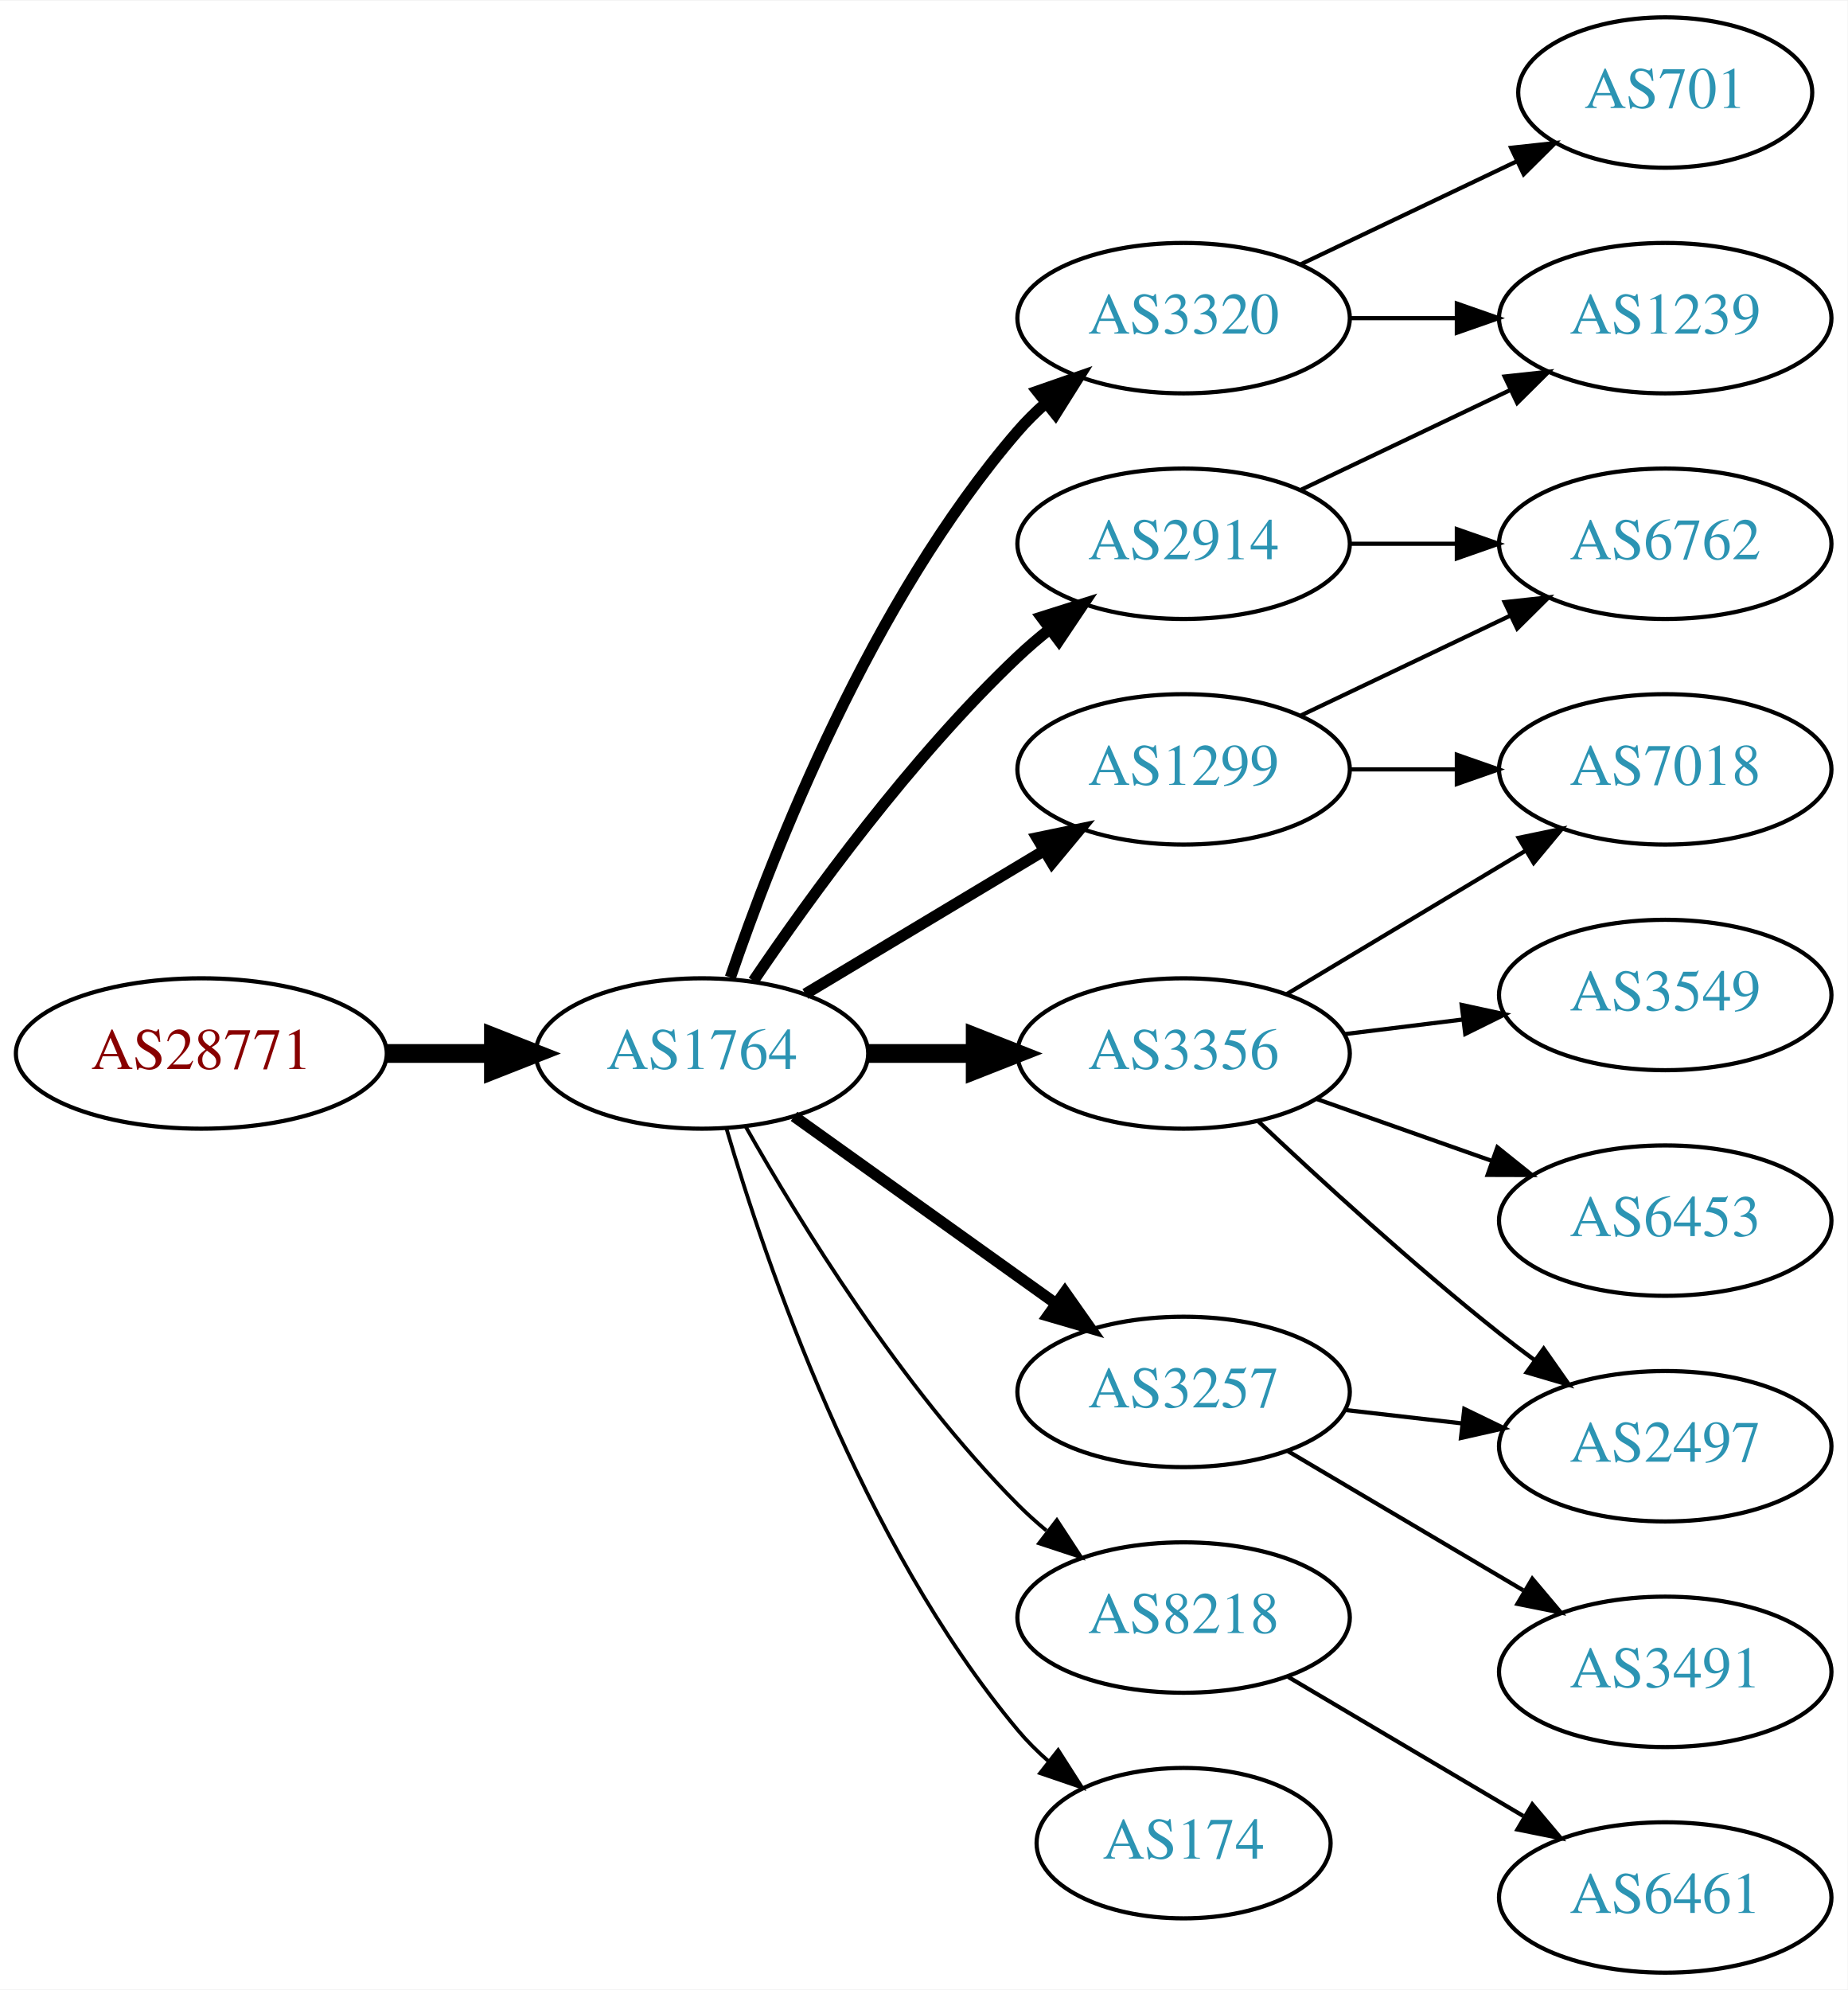
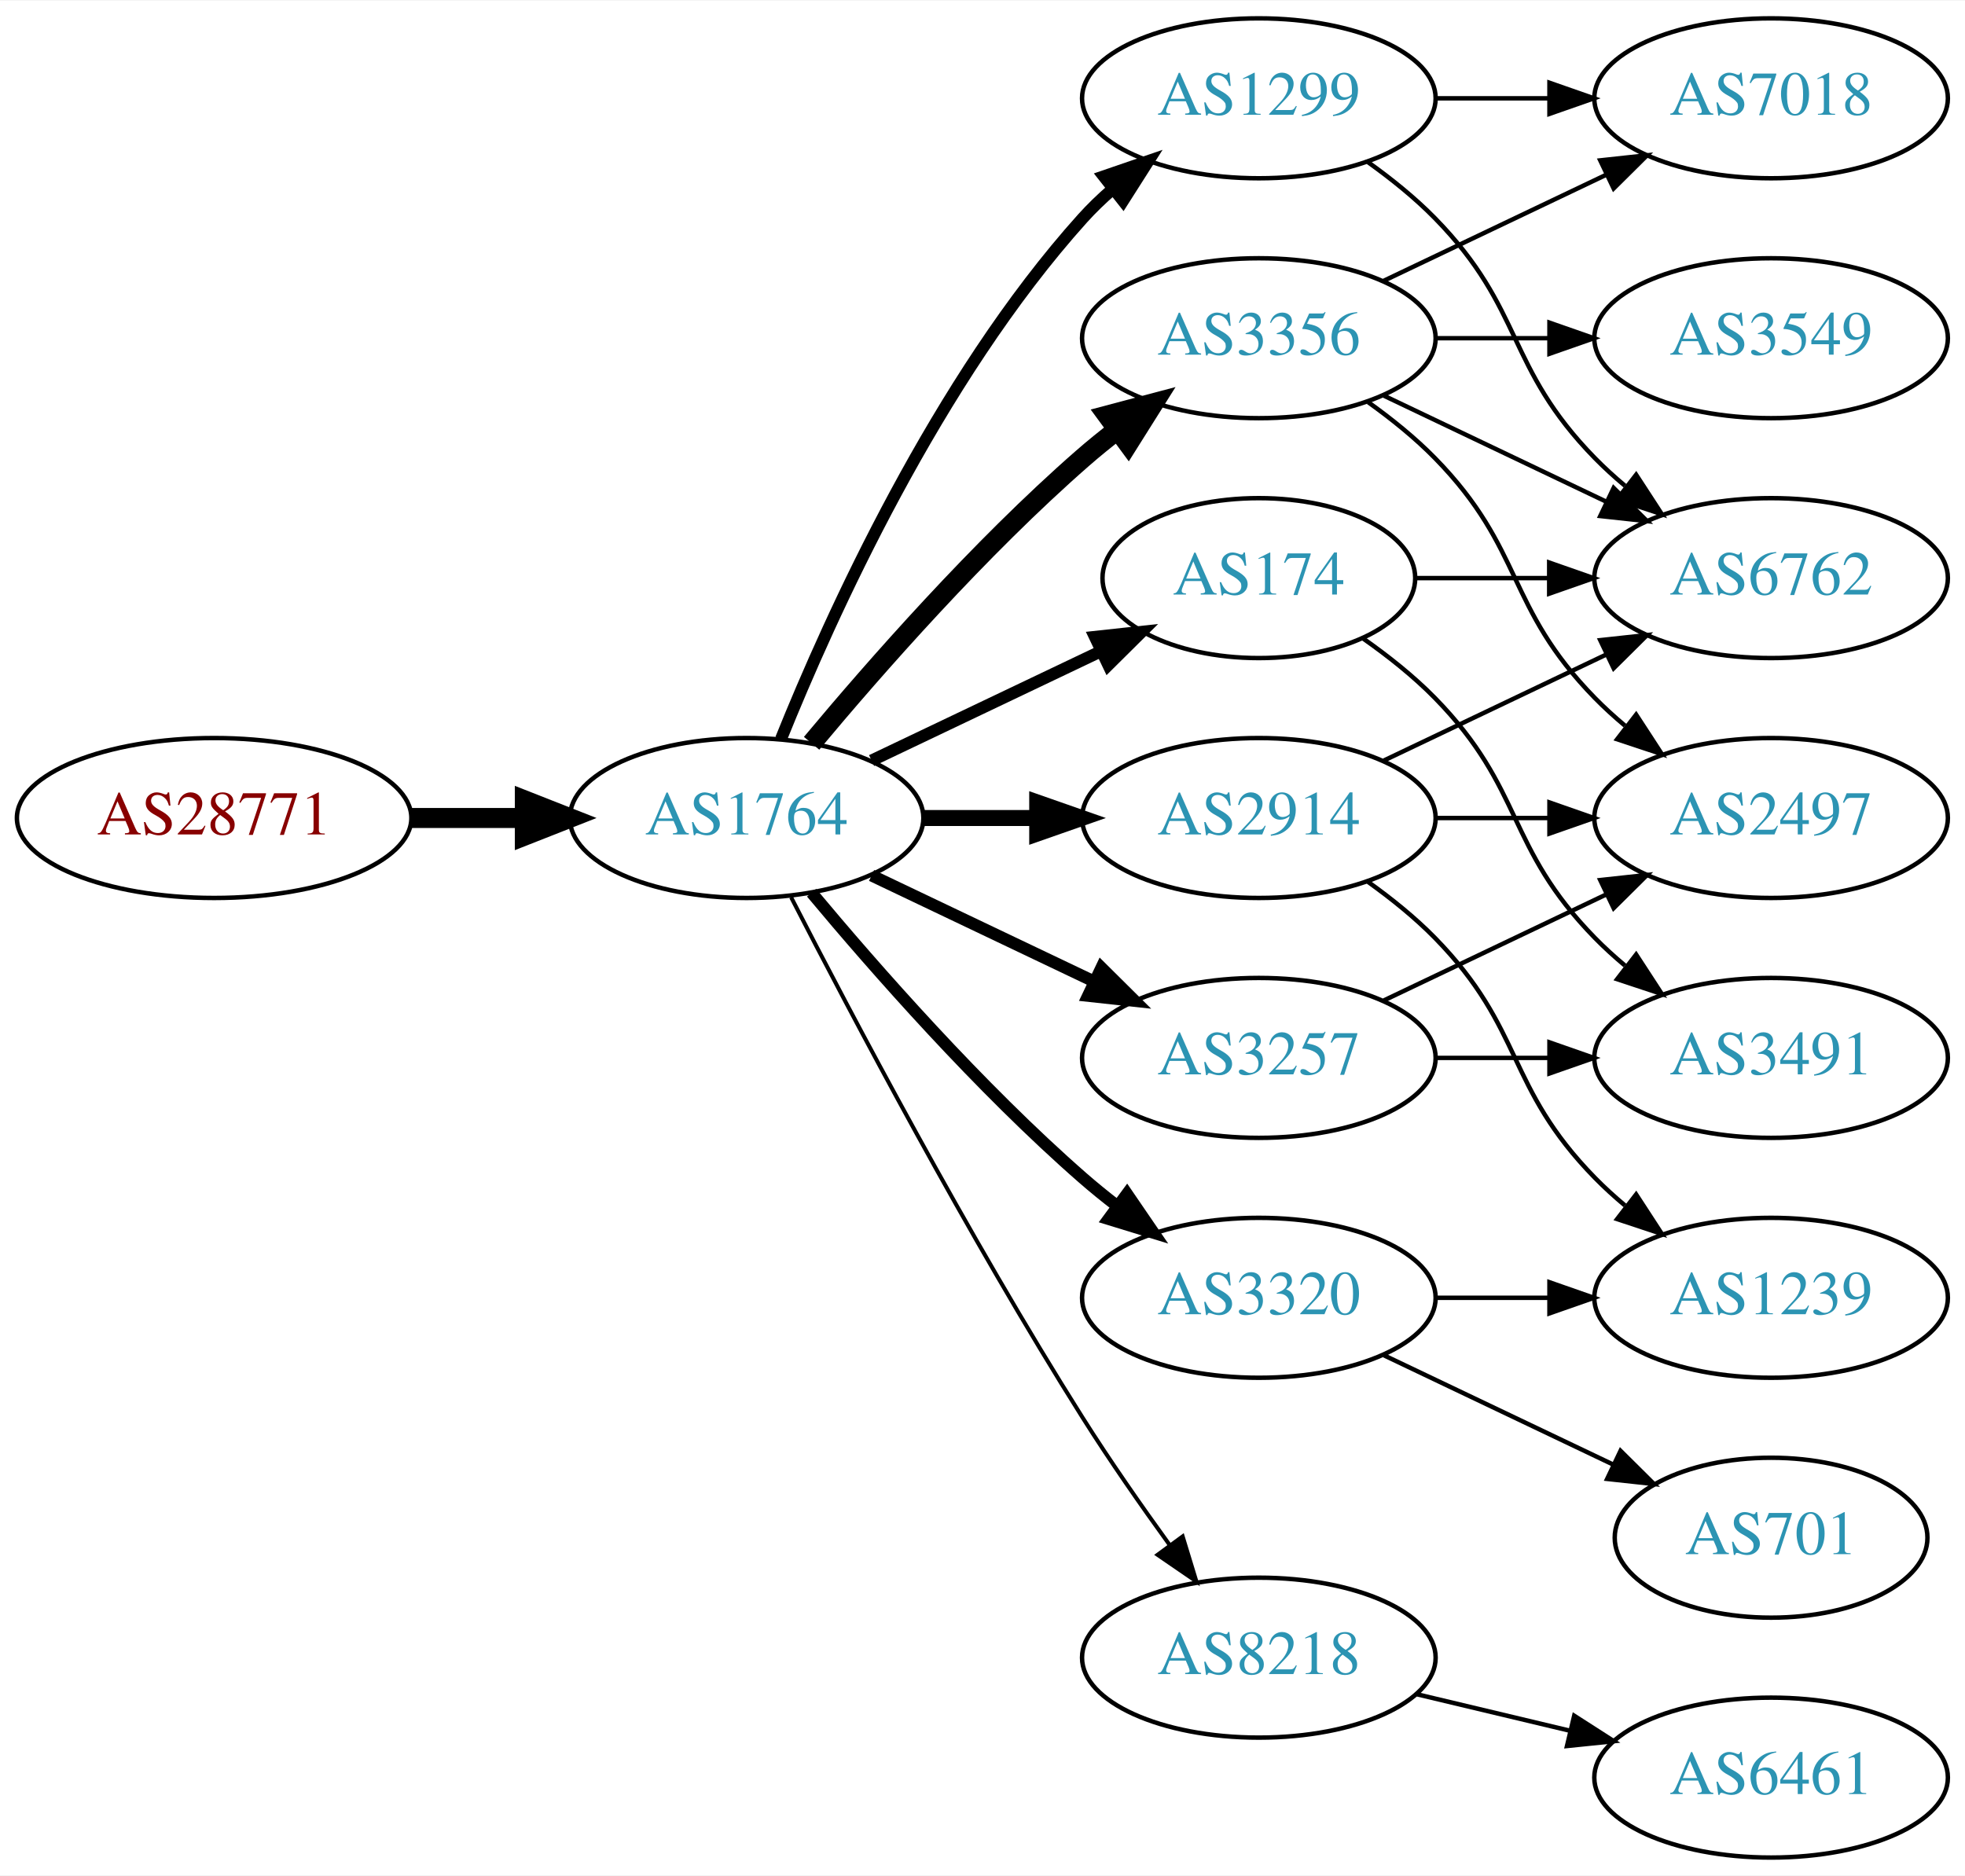
- <svg xmlns="http://www.w3.org/2000/svg" xmlns:xlink="http://www.w3.org/1999/xlink" width="442pt" height="476pt" viewBox="0.00 0.00 442.27 476.00">
-   <g id="graph0" class="graph" transform="scale(1 1) rotate(0) translate(4 472)">
-     <polygon fill="white" stroke="none" points="-4,4 -4,-472 438.271,-472 438.271,4 -4,4" />
+ <svg xmlns="http://www.w3.org/2000/svg" xmlns:xlink="http://www.w3.org/1999/xlink" width="442pt" height="422pt" viewBox="0.00 0.00 442.27 422.00">
+   <g id="graph0" class="graph" transform="scale(1 1) rotate(0) translate(4 418)">
+     <polygon fill="white" stroke="none" points="-4,4 -4,-418 438.271,-418 438.271,4 -4,4" />
    <g id="node1" class="node">
      <g id="a_node1">
        <a xlink:href="/asn/28771" xlink:title="AS28771 ~ [street address]: Postfach 1 [AT]">
-           <ellipse fill="#ffffff" stroke="black" cx="44.196" cy="-220" rx="44.393" ry="18" />
-           <text text-anchor="middle" x="44.196" y="-216.3" font-family="Times,serif" font-size="14.00" fill="#880000">AS28771</text>
+           <ellipse fill="#ffffff" stroke="black" cx="44.196" cy="-234" rx="44.393" ry="18" />
+           <text text-anchor="middle" x="44.196" y="-230.3" font-family="Times,serif" font-size="14.00" fill="#880000">AS28771</text>
        </a>
      </g>
    </g>
    <g id="node2" class="node">
      <g id="a_node2">
        <a xlink:href="/asn/1764" xlink:title="AS1764 ~ NEXTLAYER-AS [AT]">
-           <ellipse fill="#ffffff" stroke="black" cx="164.039" cy="-220" rx="39.794" ry="18" />
-           <text text-anchor="middle" x="164.039" y="-216.3" font-family="Times,serif" font-size="14.00" fill="#2c94b3">AS1764</text>
+           <ellipse fill="#ffffff" stroke="black" cx="164.039" cy="-234" rx="39.794" ry="18" />
+           <text text-anchor="middle" x="164.039" y="-230.3" font-family="Times,serif" font-size="14.00" fill="#2c94b3">AS1764</text>
        </a>
      </g>
    </g>
    <g id="edge1" class="edge">
-       <path fill="none" stroke="black" stroke-width="4.5" d="M88.407,-220C96.72,-220 105.482,-220 113.965,-220" />
-       <polygon fill="black" stroke="black" stroke-width="4.5" points="114.123,-223.938 124.123,-220 114.123,-216.063 114.123,-223.938" />
+       <path fill="none" stroke="black" stroke-width="4.5" d="M88.407,-234C96.72,-234 105.482,-234 113.965,-234" />
+       <polygon fill="black" stroke="black" stroke-width="4.5" points="114.123,-237.938 124.123,-234 114.123,-230.063 114.123,-237.938" />
    </g>
    <g id="node3" class="node">
      <g id="a_node3">
-         <a xlink:href="/asn/2914" xlink:title="AS2914 ~ NTT America, Inc. [US]">
-           <ellipse fill="#ffffff" stroke="black" cx="279.332" cy="-342" rx="39.794" ry="18" />
-           <text text-anchor="middle" x="279.332" y="-338.3" font-family="Times,serif" font-size="14.00" fill="#2c94b3">AS2914</text>
+         <a xlink:href="/asn/1299" xlink:title="AS1299 ~ Telia Carrier [EU]">
+           <ellipse fill="#ffffff" stroke="black" cx="279.332" cy="-396" rx="39.794" ry="18" />
+           <text text-anchor="middle" x="279.332" y="-392.3" font-family="Times,serif" font-size="14.00" fill="#2c94b3">AS1299</text>
        </a>
      </g>
    </g>
    <g id="edge2" class="edge">
-       <path fill="none" stroke="black" stroke-width="2.7" d="M176.358,-237.378C189.932,-257.444 214.078,-290.792 239.685,-315 242.064,-317.249 244.643,-319.454 247.302,-321.575" />
-       <polygon fill="black" stroke="black" stroke-width="2.7" points="245.294,-324.444 255.395,-327.64 249.492,-318.843 245.294,-324.444" />
+       <path fill="none" stroke="black" stroke-width="2.7" d="M171.786,-251.787C182.837,-279.243 206.891,-332.578 239.685,-369 241.688,-371.224 243.906,-373.363 246.239,-375.397" />
+       <polygon fill="black" stroke="black" stroke-width="2.7" points="244.437,-378.433 254.458,-381.873 248.769,-372.935 244.437,-378.433" />
    </g>
    <g id="node4" class="node">
      <g id="a_node4">
        <a xlink:href="/asn/3356" xlink:title="AS3356 ~ Level 3 Parent, LLC [US]">
-           <ellipse fill="#ffffff" stroke="black" cx="279.332" cy="-220" rx="39.794" ry="18" />
-           <text text-anchor="middle" x="279.332" y="-216.3" font-family="Times,serif" font-size="14.00" fill="#2c94b3">AS3356</text>
+           <ellipse fill="#ffffff" stroke="black" cx="279.332" cy="-342" rx="39.794" ry="18" />
+           <text text-anchor="middle" x="279.332" y="-338.3" font-family="Times,serif" font-size="14.00" fill="#2c94b3">AS3356</text>
        </a>
      </g>
    </g>
    <g id="edge3" class="edge">
-       <path fill="none" stroke="black" stroke-width="4.5" d="M203.711,-220C211.914,-220 220.678,-220 229.21,-220" />
-       <polygon fill="black" stroke="black" stroke-width="4.5" points="229.449,-223.938 239.449,-220 229.449,-216.063 229.449,-223.938" />
+       <path fill="none" stroke="black" stroke-width="4.5" d="M178.669,-250.817C192.951,-267.929 216.498,-294.745 239.685,-315 242.151,-317.154 244.789,-319.294 247.487,-321.372" />
+       <polygon fill="black" stroke="black" stroke-width="4.5" points="245.252,-324.616 255.641,-327.37 249.919,-318.273 245.252,-324.616" />
    </g>
    <g id="node5" class="node">
      <g id="a_node5">
        <a xlink:href="/asn/8218" xlink:title="AS8218 ~ legacy Neotelecoms [FR]">
-           <ellipse fill="#ffffff" stroke="black" cx="279.332" cy="-85" rx="39.794" ry="18" />
-           <text text-anchor="middle" x="279.332" y="-81.3" font-family="Times,serif" font-size="14.00" fill="#2c94b3">AS8218</text>
+           <ellipse fill="#ffffff" stroke="black" cx="279.332" cy="-45" rx="39.794" ry="18" />
+           <text text-anchor="middle" x="279.332" y="-41.3" font-family="Times,serif" font-size="14.00" fill="#2c94b3">AS8218</text>
        </a>
      </g>
    </g>
    <g id="edge4" class="edge">
-       <path fill="none" stroke="black" stroke-width="0.9" d="M174.498,-202.51C187.28,-179.904 211.712,-140.114 239.685,-112 241.796,-109.879 244.092,-107.812 246.477,-105.829" />
-       <polygon fill="black" stroke="black" stroke-width="0.9" points="248.993,-108.31 254.793,-99.444 244.73,-102.758 248.993,-108.31" />
+       <path fill="none" stroke="black" stroke-width="0.9" d="M174.065,-216.148C187.501,-189.945 213.95,-139.763 239.685,-99 245.748,-89.396 252.868,-79.187 259.333,-70.261" />
+       <polygon fill="black" stroke="black" stroke-width="0.9" points="262.185,-72.291 265.276,-62.157 256.54,-68.152 262.185,-72.291" />
    </g>
    <g id="node6" class="node">
      <g id="a_node6">
        <a xlink:href="/asn/174" xlink:title="AS174 ~ Cogent Communications [US]">
-           <ellipse fill="#ffffff" stroke="black" cx="279.332" cy="-31" rx="35.194" ry="18" />
-           <text text-anchor="middle" x="279.332" y="-27.3" font-family="Times,serif" font-size="14.00" fill="#2c94b3">AS174</text>
+           <ellipse fill="#ffffff" stroke="black" cx="279.332" cy="-288" rx="35.194" ry="18" />
+           <text text-anchor="middle" x="279.332" y="-284.3" font-family="Times,serif" font-size="14.00" fill="#2c94b3">AS174</text>
        </a>
      </g>
    </g>
    <g id="edge5" class="edge">
-       <path fill="none" stroke="black" stroke-width="0.9" d="M169.913,-201.998C179.227,-170.156 202.043,-103.019 239.685,-58 241.838,-55.426 244.292,-52.983 246.896,-50.697" />
-       <polygon fill="black" stroke="black" stroke-width="0.9" points="249.303,-53.257 255.007,-44.328 244.98,-47.751 249.303,-53.257" />
+       <path fill="none" stroke="black" stroke-width="2.7" d="M192.175,-246.934C207.607,-254.29 227.092,-263.577 243.628,-271.459" />
+       <polygon fill="black" stroke="black" stroke-width="2.7" points="242.436,-274.768 252.969,-275.911 245.448,-268.449 242.436,-274.768" />
    </g>
    <g id="node7" class="node">
      <g id="a_node7">
-         <a xlink:href="/asn/1299" xlink:title="AS1299 ~ Telia Carrier [EU]">
-           <ellipse fill="#ffffff" stroke="black" cx="279.332" cy="-288" rx="39.794" ry="18" />
-           <text text-anchor="middle" x="279.332" y="-284.3" font-family="Times,serif" font-size="14.00" fill="#2c94b3">AS1299</text>
+         <a xlink:href="/asn/2914" xlink:title="AS2914 ~ NTT America, Inc. [US]">
+           <ellipse fill="#ffffff" stroke="black" cx="279.332" cy="-234" rx="39.794" ry="18" />
+           <text text-anchor="middle" x="279.332" y="-230.3" font-family="Times,serif" font-size="14.00" fill="#2c94b3">AS2914</text>
        </a>
      </g>
    </g>
    <g id="edge6" class="edge">
-       <path fill="none" stroke="black" stroke-width="2.7" d="M188.789,-234.255C205.405,-244.229 227.801,-257.671 246.038,-268.617" />
-       <polygon fill="black" stroke="black" stroke-width="2.7" points="244.238,-271.618 254.613,-273.764 247.84,-265.616 244.238,-271.618" />
+       <path fill="none" stroke="black" stroke-width="3.6" d="M203.711,-234C211.914,-234 220.678,-234 229.21,-234" />
+       <polygon fill="black" stroke="black" stroke-width="3.6" points="229.449,-237.5 239.449,-234 229.449,-230.5 229.449,-237.5" />
    </g>
    <g id="node8" class="node">
      <g id="a_node8">
        <a xlink:href="/asn/3320" xlink:title="AS3320 ~ DTAG [DE]">
-           <ellipse fill="#ffffff" stroke="black" cx="279.332" cy="-396" rx="39.794" ry="18" />
-           <text text-anchor="middle" x="279.332" y="-392.3" font-family="Times,serif" font-size="14.00" fill="#2c94b3">AS3320</text>
+           <ellipse fill="#ffffff" stroke="black" cx="279.332" cy="-126" rx="39.794" ry="18" />
+           <text text-anchor="middle" x="279.332" y="-122.3" font-family="Times,serif" font-size="14.00" fill="#2c94b3">AS3320</text>
        </a>
      </g>
    </g>
    <g id="edge7" class="edge">
-       <path fill="none" stroke="black" stroke-width="2.7" d="M170.837,-238.196C181.036,-268.077 204.496,-328.284 239.685,-369 241.642,-371.264 243.828,-373.432 246.138,-375.486" />
-       <polygon fill="black" stroke="black" stroke-width="2.7" points="244.313,-378.507 254.317,-381.998 248.674,-373.031 244.313,-378.507" />
+       <path fill="none" stroke="black" stroke-width="2.7" d="M178.669,-217.183C192.951,-200.071 216.498,-173.255 239.685,-153 242.151,-150.846 244.789,-148.706 247.487,-146.628" />
+       <polygon fill="black" stroke="black" stroke-width="2.7" points="249.66,-149.375 255.641,-140.63 245.512,-143.736 249.66,-149.375" />
    </g>
    <g id="node9" class="node">
      <g id="a_node9">
        <a xlink:href="/asn/3257" xlink:title="AS3257 ~ GTT [DE]">
-           <ellipse fill="#ffffff" stroke="black" cx="279.332" cy="-139" rx="39.794" ry="18" />
-           <text text-anchor="middle" x="279.332" y="-135.3" font-family="Times,serif" font-size="14.00" fill="#2c94b3">AS3257</text>
+           <ellipse fill="#ffffff" stroke="black" cx="279.332" cy="-180" rx="39.794" ry="18" />
+           <text text-anchor="middle" x="279.332" y="-176.3" font-family="Times,serif" font-size="14.00" fill="#2c94b3">AS3257</text>
        </a>
      </g>
    </g>
    <g id="edge8" class="edge">
-       <path fill="none" stroke="black" stroke-width="2.7" d="M186.083,-204.954C203.697,-192.361 229.036,-174.245 248.701,-160.184" />
-       <polygon fill="black" stroke="black" stroke-width="2.7" points="250.917,-162.903 257.016,-154.24 246.845,-157.209 250.917,-162.903" />
+       <path fill="none" stroke="black" stroke-width="2.7" d="M192.175,-221.066C207.169,-213.919 225.99,-204.948 242.213,-197.215" />
+       <polygon fill="black" stroke="black" stroke-width="2.7" points="243.895,-200.291 251.417,-192.829 240.884,-193.972 243.895,-200.291" />
    </g>
    <g id="node11" class="node">
      <g id="a_node11">
-         <a xlink:href="/asn/1239" xlink:title="AS1239 ~ Sprint [US]">
+         <a xlink:href="/asn/6762" xlink:title="AS6762 ~ TELECOM ITALIA SPARKLE S.p.A. [IT]">
+           <ellipse fill="#ffffff" stroke="black" cx="394.625" cy="-288" rx="39.794" ry="18" />
+           <text text-anchor="middle" x="394.625" y="-284.3" font-family="Times,serif" font-size="14.00" fill="#2c94b3">AS6762</text>
+         </a>
+       </g>
+     </g>
+     <g id="edge22" class="edge">
+       <path fill="none" stroke="black" d="M303.926,-381.611C309.182,-377.852 314.513,-373.563 318.978,-369 339.151,-348.383 334.806,-335.617 354.978,-315 357.071,-312.861 359.354,-310.782 361.731,-308.79" />
+       <polygon fill="black" stroke="black" points="364.249,-311.268 370.031,-302.389 359.974,-305.725 364.249,-311.268" />
+     </g>
+     <g id="node13" class="node">
+       <g id="a_node13">
+         <a xlink:href="/asn/7018" xlink:title="AS7018 ~ AT&amp;T Services, Inc. [US]">
          <ellipse fill="#ffffff" stroke="black" cx="394.625" cy="-396" rx="39.794" ry="18" />
-           <text text-anchor="middle" x="394.625" y="-392.3" font-family="Times,serif" font-size="14.00" fill="#2c94b3">AS1239</text>
+           <text text-anchor="middle" x="394.625" y="-392.3" font-family="Times,serif" font-size="14.00" fill="#2c94b3">AS7018</text>
        </a>
      </g>
    </g>
    <g id="edge21" class="edge">
+       <path fill="none" stroke="black" d="M319.004,-396C327.207,-396 335.971,-396 344.503,-396" />
+       <polygon fill="black" stroke="black" points="344.742,-399.5 354.742,-396 344.742,-392.5 344.742,-399.5" />
+     </g>
+     <g id="node10" class="node">
+       <g id="a_node10">
+         <a xlink:href="/asn/3549" xlink:title="AS3549 ~ Level 3 Parent, LLC [US]">
+           <ellipse fill="#ffffff" stroke="black" cx="394.625" cy="-342" rx="39.794" ry="18" />
+           <text text-anchor="middle" x="394.625" y="-338.3" font-family="Times,serif" font-size="14.00" fill="#2c94b3">AS3549</text>
+         </a>
+       </g>
+     </g>
+     <g id="edge9" class="edge">
+       <path fill="none" stroke="black" d="M319.004,-342C327.207,-342 335.971,-342 344.503,-342" />
+       <polygon fill="black" stroke="black" points="344.742,-345.5 354.742,-342 344.742,-338.5 344.742,-345.5" />
+     </g>
+     <g id="edge10" class="edge">
+       <path fill="none" stroke="black" d="M307.468,-329.066C322.462,-321.919 341.283,-312.948 357.506,-305.215" />
+       <polygon fill="black" stroke="black" points="359.188,-308.291 366.71,-300.829 356.177,-301.972 359.188,-308.291" />
+     </g>
+     <g id="node12" class="node">
+       <g id="a_node12">
+         <a xlink:href="/asn/2497" xlink:title="AS2497 ~ Internet Initiative Japan Inc. [JP]">
+           <ellipse fill="#ffffff" stroke="black" cx="394.625" cy="-234" rx="39.794" ry="18" />
+           <text text-anchor="middle" x="394.625" y="-230.3" font-family="Times,serif" font-size="14.00" fill="#2c94b3">AS2497</text>
+         </a>
+       </g>
+     </g>
+     <g id="edge11" class="edge">
+       <path fill="none" stroke="black" d="M303.926,-327.611C309.182,-323.852 314.513,-319.563 318.978,-315 339.151,-294.383 334.806,-281.617 354.978,-261 357.071,-258.861 359.354,-256.782 361.731,-254.79" />
+       <polygon fill="black" stroke="black" points="364.249,-257.268 370.031,-248.389 359.974,-251.725 364.249,-257.268" />
+     </g>
+     <g id="edge12" class="edge">
      <path fill="none" stroke="black" d="M307.468,-354.934C322.462,-362.081 341.283,-371.052 357.506,-378.785" />
      <polygon fill="black" stroke="black" points="356.177,-382.028 366.71,-383.171 359.188,-375.709 356.177,-382.028" />
    </g>
-     <g id="node17" class="node">
-       <g id="a_node17">
-         <a xlink:href="/asn/6762" xlink:title="AS6762 ~ TELECOM ITALIA SPARKLE S.p.A. [IT]">
-           <ellipse fill="#ffffff" stroke="black" cx="394.625" cy="-342" rx="39.794" ry="18" />
-           <text text-anchor="middle" x="394.625" y="-338.3" font-family="Times,serif" font-size="14.00" fill="#2c94b3">AS6762</text>
-         </a>
-       </g>
-     </g>
-     <g id="edge20" class="edge">
-       <path fill="none" stroke="black" d="M319.004,-342C327.207,-342 335.971,-342 344.503,-342" />
-       <polygon fill="black" stroke="black" points="344.742,-345.5 354.742,-342 344.742,-338.5 344.742,-345.5" />
-     </g>
-     <g id="node13" class="node">
-       <g id="a_node13">
-         <a xlink:href="/asn/3549" xlink:title="AS3549 ~ Level 3 Parent, LLC [US]">
-           <ellipse fill="#ffffff" stroke="black" cx="394.625" cy="-234" rx="39.794" ry="18" />
-           <text text-anchor="middle" x="394.625" y="-230.3" font-family="Times,serif" font-size="14.00" fill="#2c94b3">AS3549</text>
-         </a>
-       </g>
-     </g>
-     <g id="edge12" class="edge">
-       <path fill="none" stroke="black" d="M317.742,-224.623C326.83,-225.746 336.667,-226.962 346.152,-228.134" />
-       <polygon fill="black" stroke="black" points="345.9,-231.629 356.254,-229.382 346.758,-224.682 345.9,-231.629" />
-     </g>
    <g id="node14" class="node">
      <g id="a_node14">
-         <a xlink:href="/asn/6453" xlink:title="AS6453 ~ TATA COMMUNICATIONS (AMERICA) INC [US]">
-           <ellipse fill="#ffffff" stroke="black" cx="394.625" cy="-180" rx="39.794" ry="18" />
-           <text text-anchor="middle" x="394.625" y="-176.3" font-family="Times,serif" font-size="14.00" fill="#2c94b3">AS6453</text>
-         </a>
-       </g>
-     </g>
-     <g id="edge13" class="edge">
-       <path fill="none" stroke="black" d="M311.289,-209.07C324.153,-204.528 339.259,-199.195 352.995,-194.345" />
-       <polygon fill="black" stroke="black" points="354.44,-197.547 362.704,-190.917 352.109,-190.946 354.44,-197.547" />
-     </g>
-     <g id="node15" class="node">
-       <g id="a_node15">
-         <a xlink:href="/asn/2497" xlink:title="AS2497 ~ Internet Initiative Japan Inc. [JP]">
-           <ellipse fill="#ffffff" stroke="black" cx="394.625" cy="-126" rx="39.794" ry="18" />
-           <text text-anchor="middle" x="394.625" y="-122.3" font-family="Times,serif" font-size="14.00" fill="#2c94b3">AS2497</text>
-         </a>
-       </g>
-     </g>
-     <g id="edge14" class="edge">
-       <path fill="none" stroke="black" d="M297.307,-203.68C312.109,-189.716 334.378,-169.342 354.978,-153 357.689,-150.849 360.559,-148.672 363.461,-146.537" />
-       <polygon fill="black" stroke="black" points="365.535,-149.356 371.62,-140.683 361.455,-143.669 365.535,-149.356" />
-     </g>
-     <g id="node16" class="node">
-       <g id="a_node16">
-         <a xlink:href="/asn/7018" xlink:title="AS7018 ~ AT&amp;T Services, Inc. [US]">
-           <ellipse fill="#ffffff" stroke="black" cx="394.625" cy="-288" rx="39.794" ry="18" />
-           <text text-anchor="middle" x="394.625" y="-284.3" font-family="Times,serif" font-size="14.00" fill="#2c94b3">AS7018</text>
-         </a>
-       </g>
-     </g>
-     <g id="edge15" class="edge">
-       <path fill="none" stroke="black" d="M304.082,-234.255C320.698,-244.229 343.094,-257.671 361.331,-268.617" />
-       <polygon fill="black" stroke="black" points="359.531,-271.618 369.906,-273.764 363.133,-265.616 359.531,-271.618" />
-     </g>
-     <g id="node10" class="node">
-       <g id="a_node10">
        <a xlink:href="/asn/6461" xlink:title="AS6461 ~ Zayo Bandwidth [US]">
          <ellipse fill="#ffffff" stroke="black" cx="394.625" cy="-18" rx="39.794" ry="18" />
          <text text-anchor="middle" x="394.625" y="-14.3" font-family="Times,serif" font-size="14.00" fill="#2c94b3">AS6461</text>
        </a>
      </g>
    </g>
-     <g id="edge9" class="edge">
-       <path fill="none" stroke="black" d="M304.358,-70.791C320.73,-61.109 342.618,-48.165 360.622,-37.518" />
-       <polygon fill="black" stroke="black" points="362.807,-40.291 369.633,-32.188 359.244,-34.266 362.807,-40.291" />
+     <g id="edge13" class="edge">
+       <path fill="none" stroke="black" d="M314.939,-36.752C325.81,-34.162 337.964,-31.265 349.407,-28.538" />
+       <polygon fill="black" stroke="black" points="350.313,-31.92 359.229,-26.197 348.69,-25.111 350.313,-31.92" />
+     </g>
+     <g id="edge14" class="edge">
+       <path fill="none" stroke="black" d="M314.631,-288C324.008,-288 334.358,-288 344.393,-288" />
+       <polygon fill="black" stroke="black" points="344.681,-291.5 354.681,-288 344.681,-284.5 344.681,-291.5" />
+     </g>
+     <g id="node15" class="node">
+       <g id="a_node15">
+         <a xlink:href="/asn/3491" xlink:title="AS3491 ~ PCCW Global, Inc. [US]">
+           <ellipse fill="#ffffff" stroke="black" cx="394.625" cy="-180" rx="39.794" ry="18" />
+           <text text-anchor="middle" x="394.625" y="-176.3" font-family="Times,serif" font-size="14.00" fill="#2c94b3">AS3491</text>
+         </a>
+       </g>
+     </g>
+     <g id="edge15" class="edge">
+       <path fill="none" stroke="black" d="M302.714,-274.468C308.356,-270.51 314.17,-265.914 318.978,-261 339.151,-240.383 334.806,-227.617 354.978,-207 357.071,-204.861 359.354,-202.782 361.731,-200.79" />
+       <polygon fill="black" stroke="black" points="364.249,-203.268 370.031,-194.389 359.974,-197.725 364.249,-203.268" />
+     </g>
+     <g id="edge17" class="edge">
+       <path fill="none" stroke="black" d="M307.468,-246.934C322.462,-254.081 341.283,-263.052 357.506,-270.785" />
+       <polygon fill="black" stroke="black" points="356.177,-274.028 366.71,-275.171 359.188,-267.709 356.177,-274.028" />
+     </g>
+     <g id="edge18" class="edge">
+       <path fill="none" stroke="black" d="M319.004,-234C327.207,-234 335.971,-234 344.503,-234" />
+       <polygon fill="black" stroke="black" points="344.742,-237.5 354.742,-234 344.742,-230.5 344.742,-237.5" />
+     </g>
+     <g id="node16" class="node">
+       <g id="a_node16">
+         <a xlink:href="/asn/1239" xlink:title="AS1239 ~ Sprint [US]">
+           <ellipse fill="#ffffff" stroke="black" cx="394.625" cy="-126" rx="39.794" ry="18" />
+           <text text-anchor="middle" x="394.625" y="-122.3" font-family="Times,serif" font-size="14.00" fill="#2c94b3">AS1239</text>
+         </a>
+       </g>
    </g>
    <g id="edge16" class="edge">
-       <path fill="none" stroke="black" d="M319.004,-288C327.207,-288 335.971,-288 344.503,-288" />
-       <polygon fill="black" stroke="black" points="344.742,-291.5 354.742,-288 344.742,-284.5 344.742,-291.5" />
-     </g>
-     <g id="edge17" class="edge">
-       <path fill="none" stroke="black" d="M307.468,-300.934C322.462,-308.081 341.283,-317.052 357.506,-324.785" />
-       <polygon fill="black" stroke="black" points="356.177,-328.028 366.71,-329.171 359.188,-321.709 356.177,-328.028" />
-     </g>
-     <g id="edge10" class="edge">
-       <path fill="none" stroke="black" d="M319.004,-396C327.207,-396 335.971,-396 344.503,-396" />
-       <polygon fill="black" stroke="black" points="344.742,-399.5 354.742,-396 344.742,-392.5 344.742,-399.5" />
-     </g>
-     <g id="node12" class="node">
-       <g id="a_node12">
+       <path fill="none" stroke="black" d="M303.926,-219.611C309.182,-215.852 314.513,-211.563 318.978,-207 339.151,-186.383 334.806,-173.617 354.978,-153 357.071,-150.861 359.354,-148.782 361.731,-146.79" />
+       <polygon fill="black" stroke="black" points="364.249,-149.268 370.031,-140.389 359.974,-143.725 364.249,-149.268" />
+     </g>
+     <g id="edge19" class="edge">
+       <path fill="none" stroke="black" d="M319.004,-126C327.207,-126 335.971,-126 344.503,-126" />
+       <polygon fill="black" stroke="black" points="344.742,-129.5 354.742,-126 344.742,-122.5 344.742,-129.5" />
+     </g>
+     <g id="node17" class="node">
+       <g id="a_node17">
        <a xlink:href="/asn/701" xlink:title="AS701 ~ UUNET [US]">
-           <ellipse fill="#ffffff" stroke="black" cx="394.625" cy="-450" rx="35.194" ry="18" />
-           <text text-anchor="middle" x="394.625" y="-446.3" font-family="Times,serif" font-size="14.00" fill="#2c94b3">AS701</text>
-         </a>
-       </g>
-     </g>
-     <g id="edge11" class="edge">
-       <path fill="none" stroke="black" d="M307.468,-408.934C322.9,-416.29 342.385,-425.577 358.92,-433.459" />
-       <polygon fill="black" stroke="black" points="357.729,-436.768 368.262,-437.911 360.741,-430.449 357.729,-436.768" />
-     </g>
-     <g id="edge18" class="edge">
-       <path fill="none" stroke="black" d="M318.057,-134.671C327.038,-133.641 336.737,-132.528 346.094,-131.454" />
-       <polygon fill="black" stroke="black" points="346.529,-134.927 356.064,-130.31 345.731,-127.973 346.529,-134.927" />
-     </g>
-     <g id="node18" class="node">
-       <g id="a_node18">
-         <a xlink:href="/asn/3491" xlink:title="AS3491 ~ PCCW Global, Inc. [US]">
-           <ellipse fill="#ffffff" stroke="black" cx="394.625" cy="-72" rx="39.794" ry="18" />
-           <text text-anchor="middle" x="394.625" y="-68.3" font-family="Times,serif" font-size="14.00" fill="#2c94b3">AS3491</text>
-         </a>
-       </g>
-     </g>
-     <g id="edge19" class="edge">
-       <path fill="none" stroke="black" d="M304.358,-124.791C320.73,-115.109 342.618,-102.165 360.622,-91.518" />
-       <polygon fill="black" stroke="black" points="362.807,-94.291 369.633,-86.189 359.244,-88.266 362.807,-94.291" />
+           <ellipse fill="#ffffff" stroke="black" cx="394.625" cy="-72" rx="35.194" ry="18" />
+           <text text-anchor="middle" x="394.625" y="-68.3" font-family="Times,serif" font-size="14.00" fill="#2c94b3">AS701</text>
+         </a>
+       </g>
+     </g>
+     <g id="edge20" class="edge">
+       <path fill="none" stroke="black" d="M307.468,-113.066C322.9,-105.71 342.385,-96.423 358.92,-88.541" />
+       <polygon fill="black" stroke="black" points="360.741,-91.551 368.262,-84.089 357.729,-85.232 360.741,-91.551" />
+     </g>
+     <g id="edge24" class="edge">
+       <path fill="none" stroke="black" d="M307.468,-192.934C322.462,-200.081 341.283,-209.052 357.506,-216.785" />
+       <polygon fill="black" stroke="black" points="356.177,-220.028 366.71,-221.171 359.188,-213.709 356.177,-220.028" />
+     </g>
+     <g id="edge23" class="edge">
+       <path fill="none" stroke="black" d="M319.004,-180C327.207,-180 335.971,-180 344.503,-180" />
+       <polygon fill="black" stroke="black" points="344.742,-183.5 354.742,-180 344.742,-176.5 344.742,-183.5" />
    </g>
  </g>
</svg>
